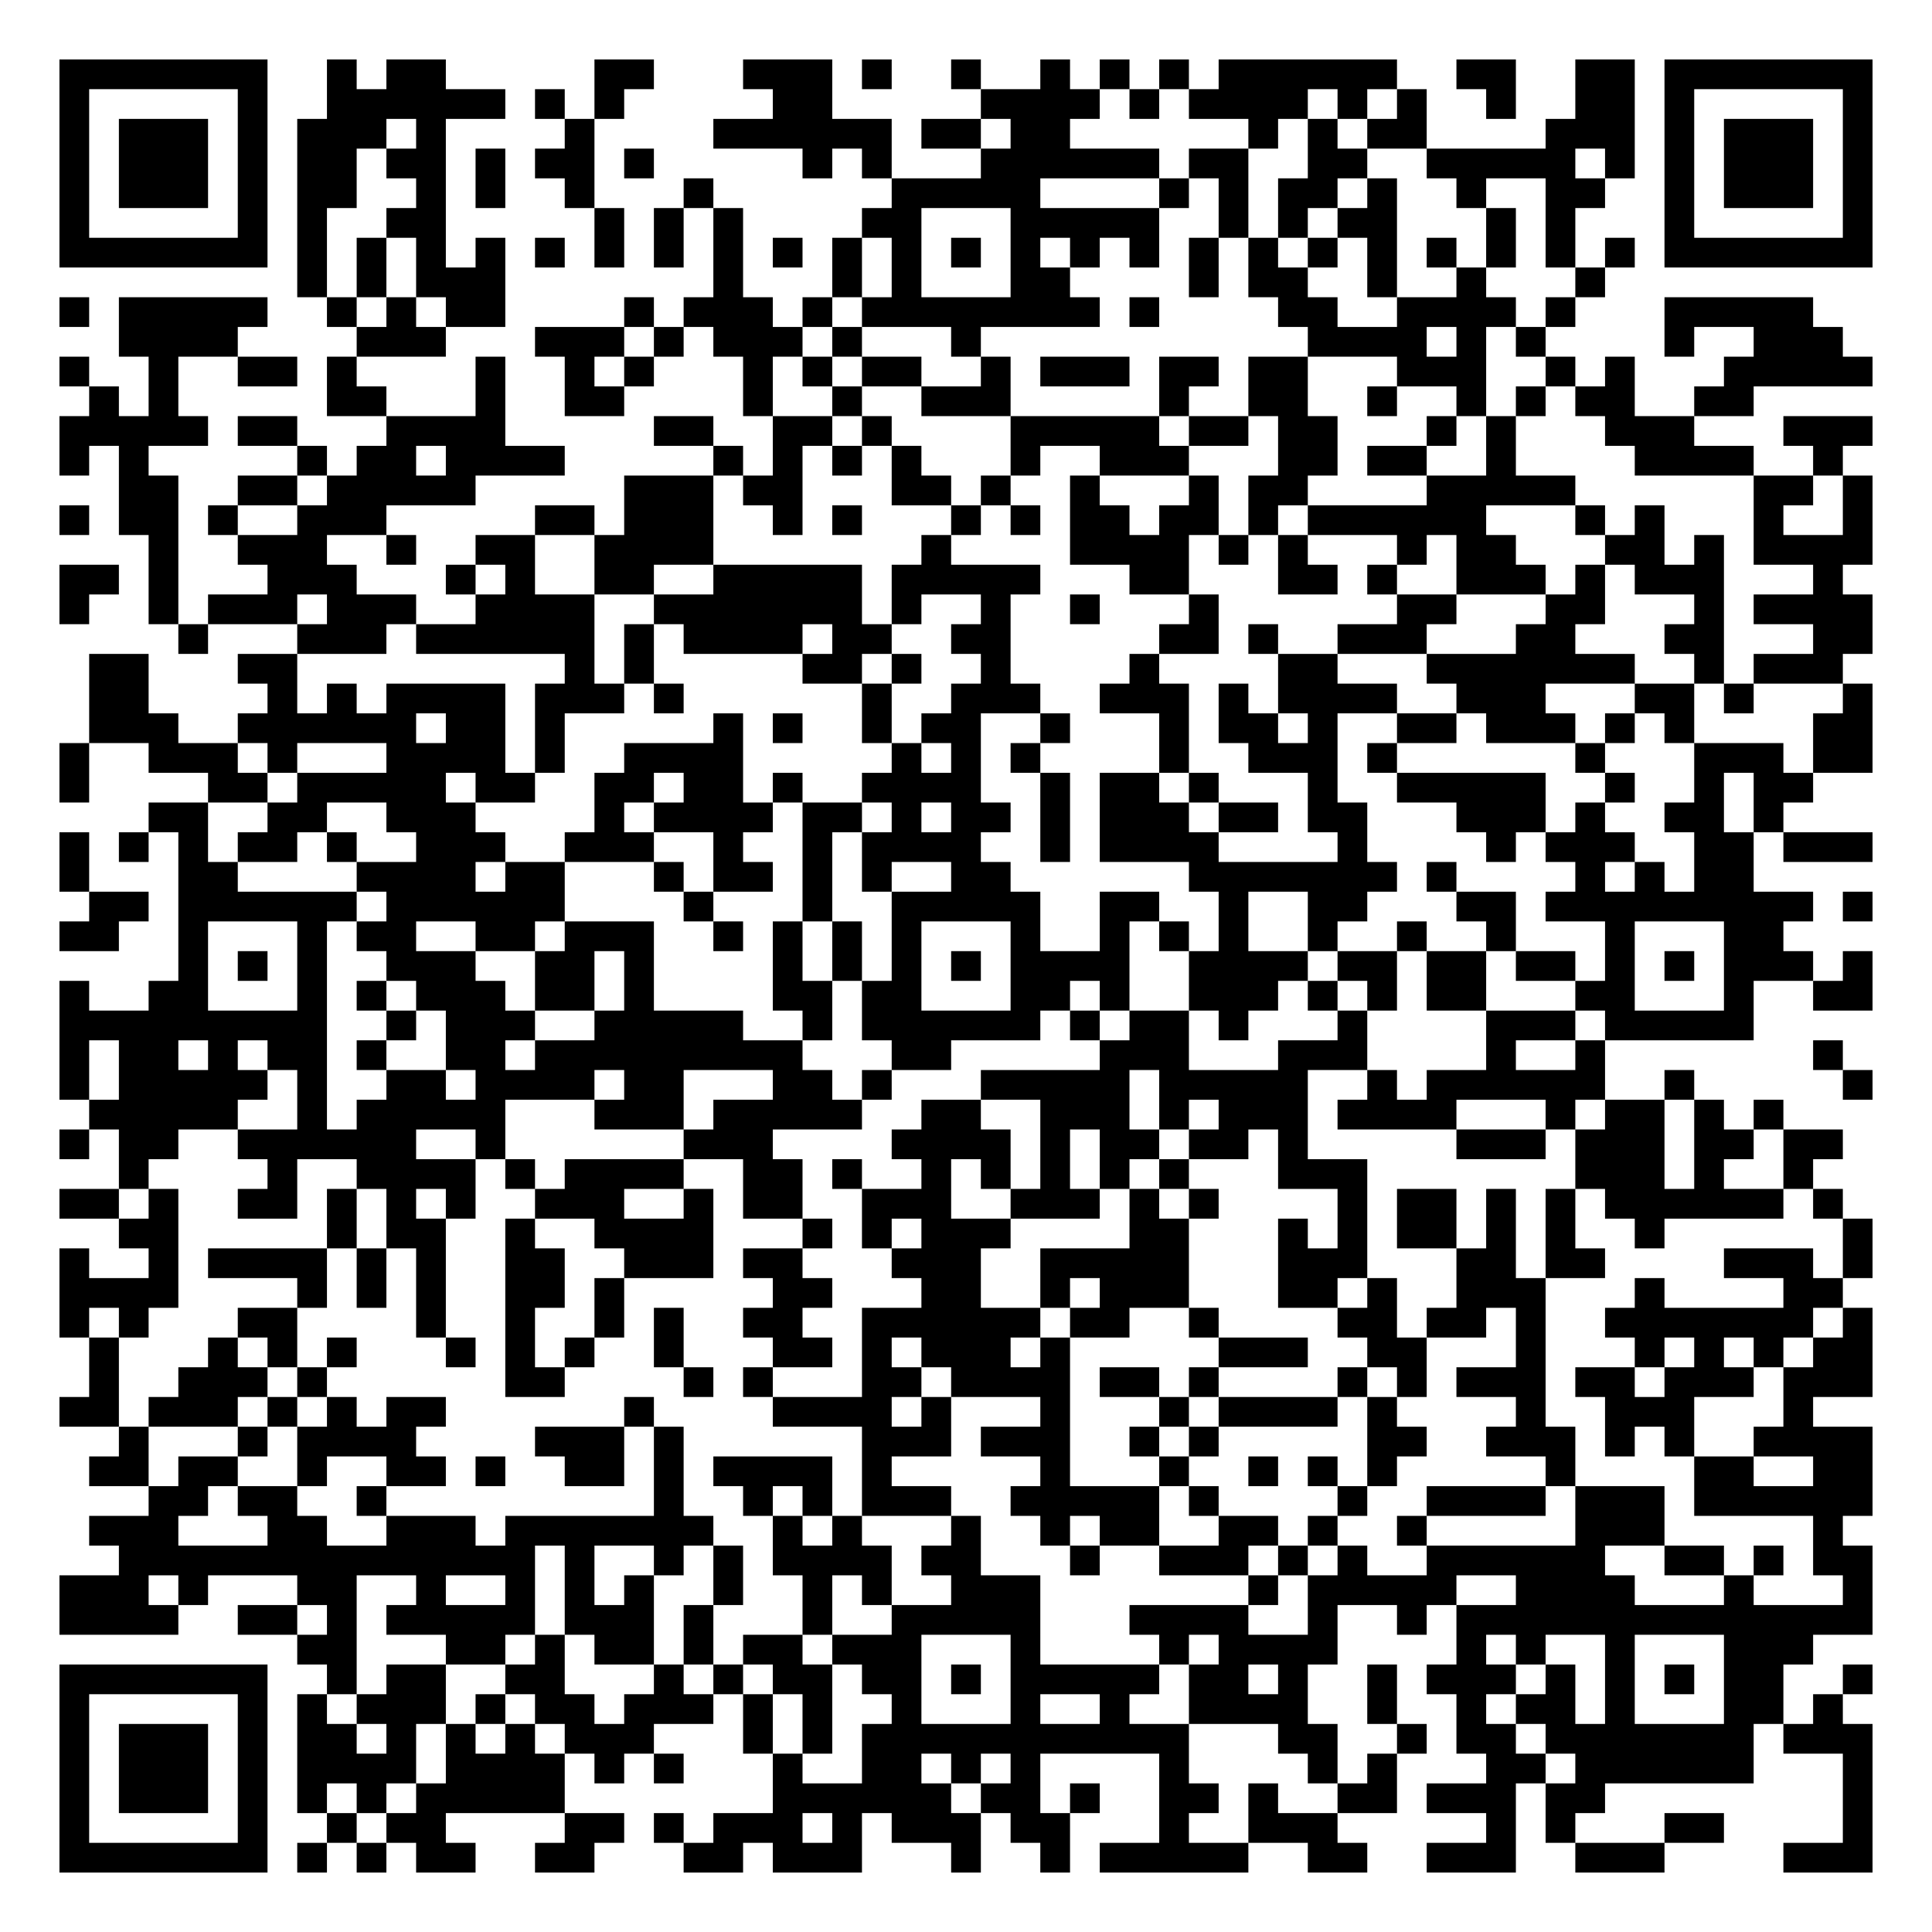
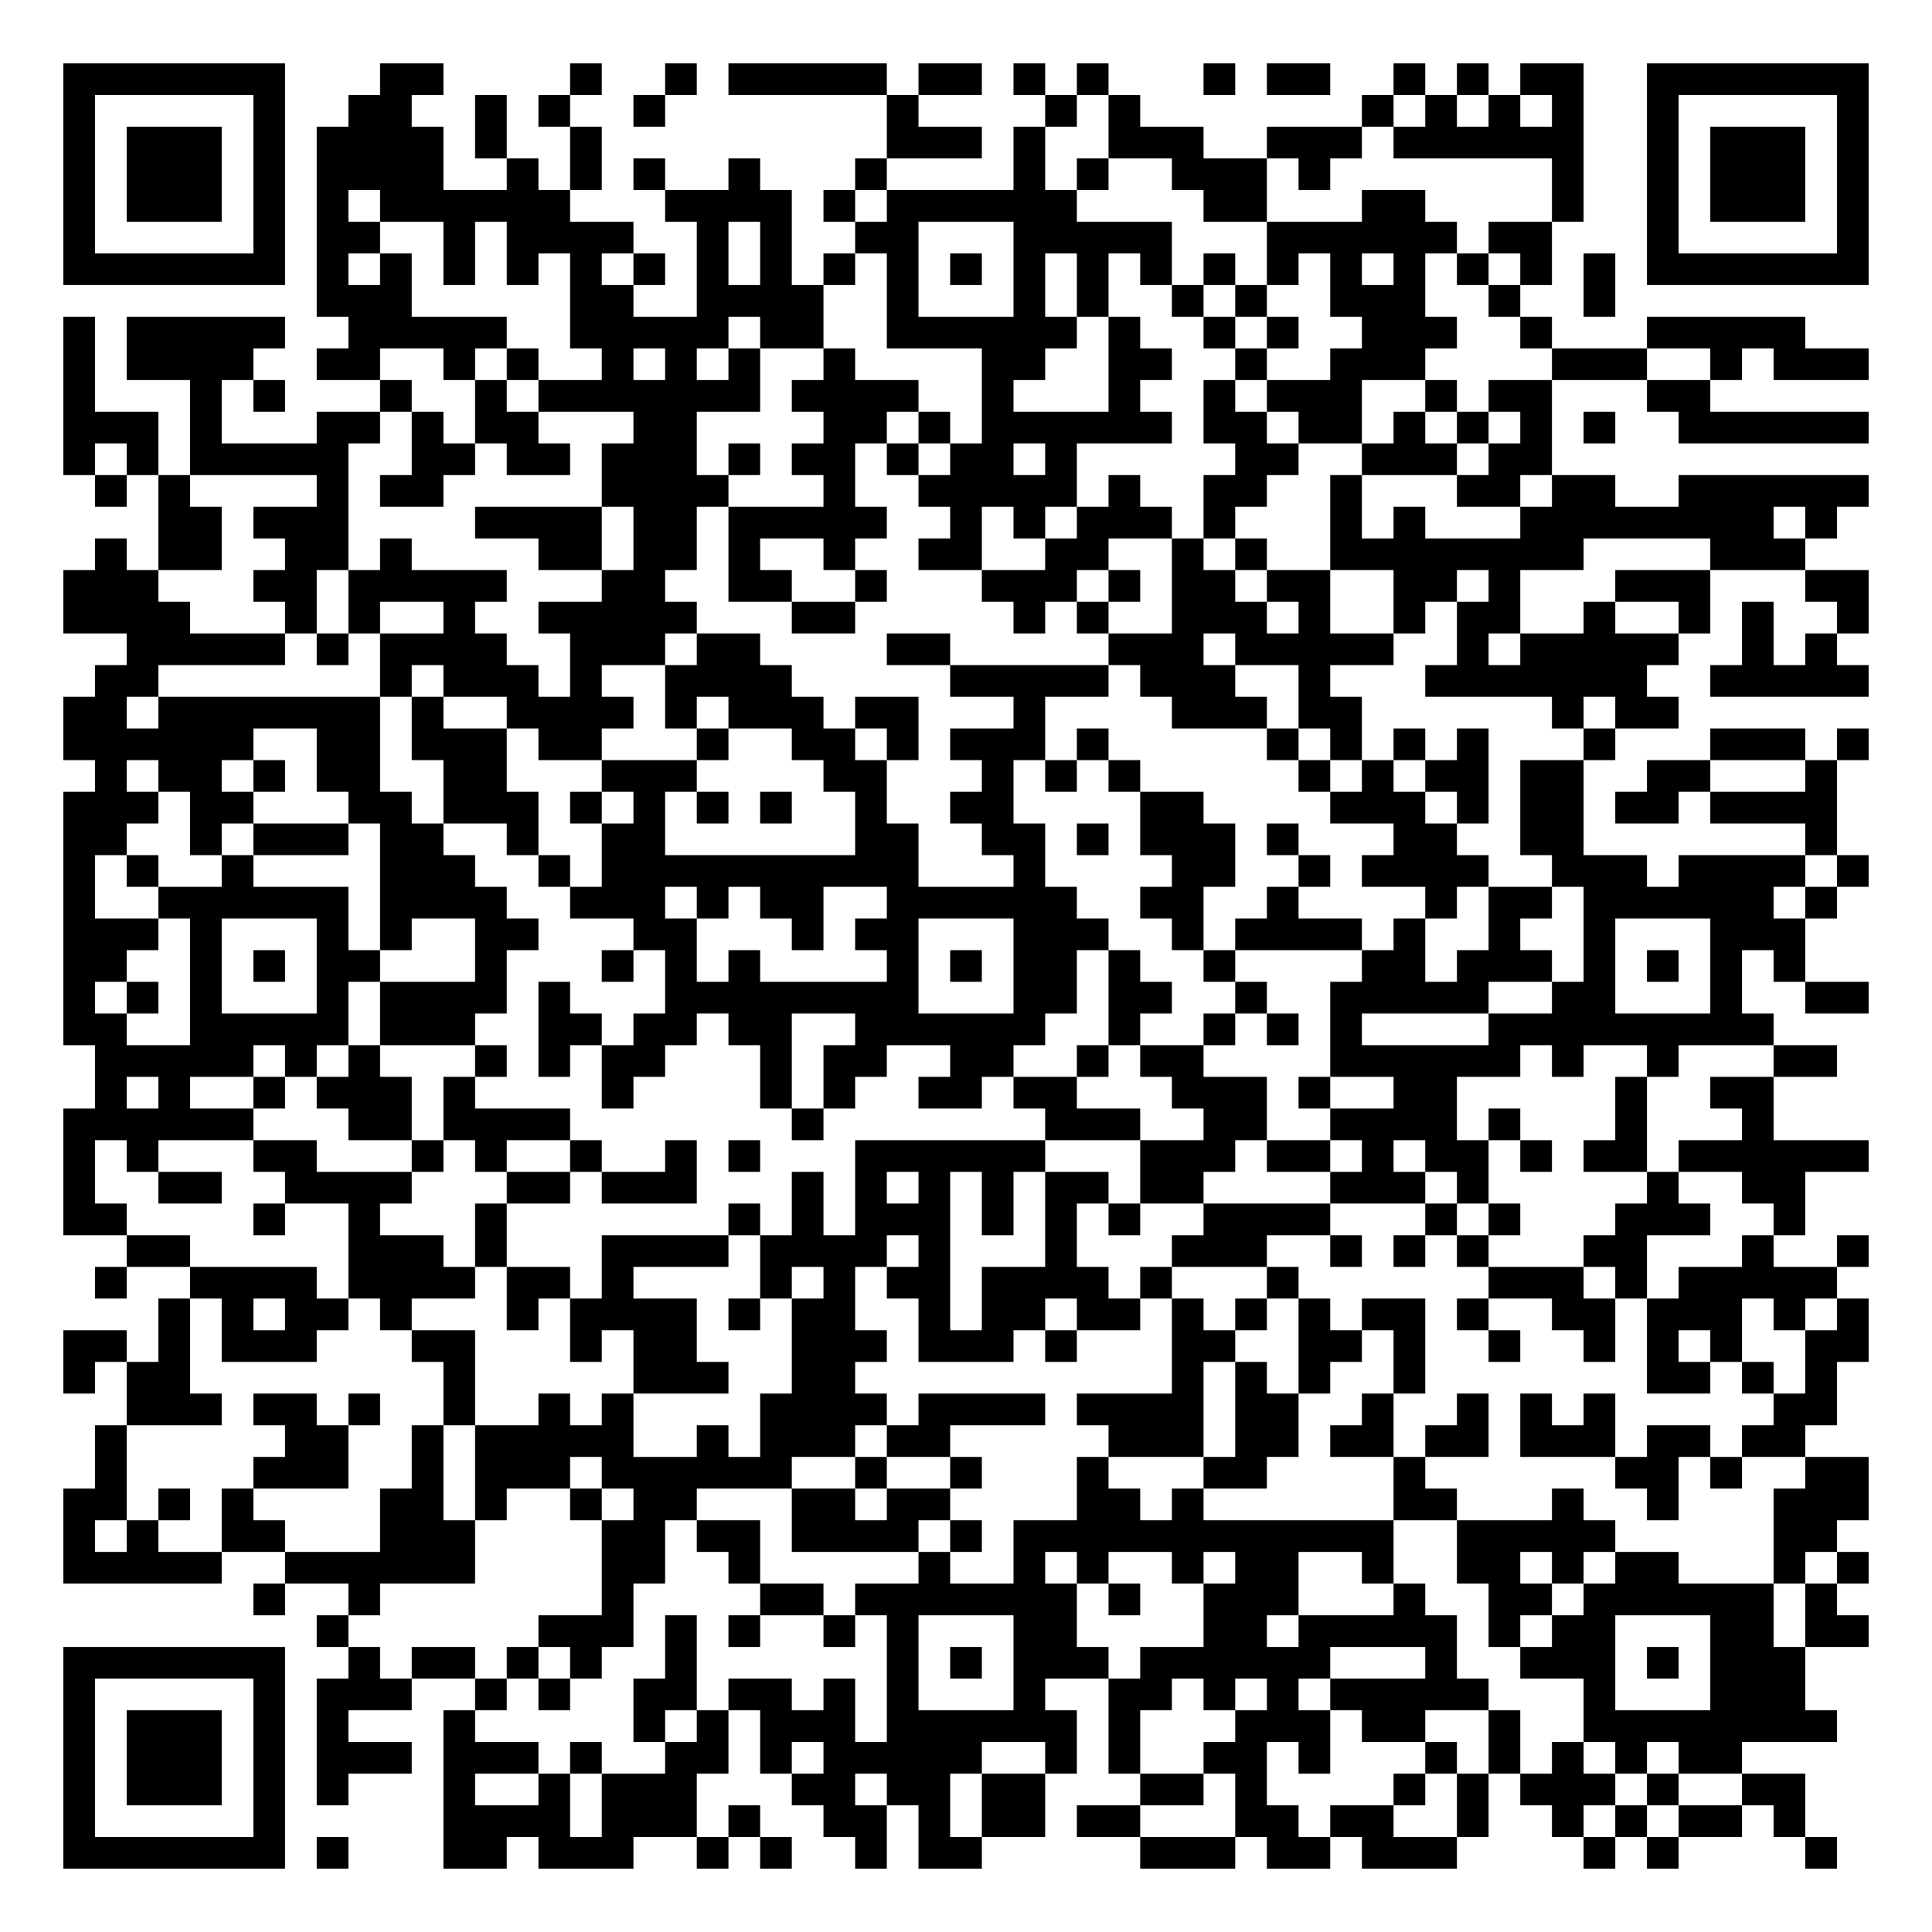
- <svg xmlns="http://www.w3.org/2000/svg" width="260" height="260" class="segno">
+ <svg xmlns="http://www.w3.org/2000/svg" width="244" height="244" class="segno">
  <g transform="scale(4)">
-     <path fill="#fff" d="M0 0h65v65h-65z" />
-     <path class="qrline" stroke="#000" d="M2 2.5h7m2 0h1m1 0h2m5 0h2m3 0h3m1 0h1m2 0h1m2 0h1m1 0h1m1 0h1m1 0h6m2 0h2m2 0h2m1 0h7m-61 1h1m5 0h1m2 0h6m1 0h1m1 0h1m5 0h2m5 0h4m1 0h1m1 0h4m1 0h1m1 0h1m2 0h1m2 0h2m1 0h1m5 0h1m-61 1h1m1 0h3m1 0h1m1 0h3m1 0h1m4 0h1m4 0h6m1 0h2m1 0h2m6 0h1m1 0h1m1 0h2m4 0h3m1 0h1m1 0h3m1 0h1m-61 1h1m1 0h3m1 0h1m1 0h2m1 0h2m1 0h1m1 0h2m1 0h1m5 0h1m1 0h1m3 0h6m1 0h2m2 0h2m2 0h5m1 0h1m1 0h1m1 0h3m1 0h1m-61 1h1m1 0h3m1 0h1m1 0h2m2 0h1m1 0h1m2 0h1m3 0h1m6 0h5m4 0h1m1 0h1m1 0h2m1 0h1m2 0h1m2 0h2m2 0h1m1 0h3m1 0h1m-61 1h1m5 0h1m1 0h1m2 0h2m5 0h1m1 0h1m1 0h1m4 0h2m3 0h5m2 0h1m1 0h1m1 0h2m3 0h1m1 0h1m3 0h1m5 0h1m-61 1h7m1 0h1m1 0h1m1 0h1m1 0h1m1 0h1m1 0h1m1 0h1m1 0h1m1 0h1m1 0h1m1 0h1m1 0h1m1 0h1m1 0h1m1 0h1m1 0h1m1 0h1m1 0h1m1 0h1m1 0h1m1 0h1m1 0h1m1 0h1m1 0h7m-53 1h1m1 0h1m1 0h3m7 0h1m3 0h1m1 0h1m3 0h2m4 0h1m1 0h2m2 0h1m2 0h1m3 0h1m-52 1h1m1 0h5m2 0h1m1 0h1m1 0h2m4 0h1m1 0h3m1 0h1m1 0h8m1 0h1m4 0h2m2 0h4m1 0h1m3 0h5m-57 1h4m4 0h3m3 0h3m1 0h1m1 0h3m1 0h1m3 0h1m11 0h4m1 0h1m1 0h1m4 0h1m2 0h3m-60 1h1m2 0h1m2 0h2m1 0h1m4 0h1m2 0h1m1 0h1m3 0h1m1 0h1m1 0h2m2 0h1m1 0h3m1 0h2m1 0h2m3 0h3m2 0h1m1 0h1m3 0h5m-60 1h1m1 0h1m5 0h2m3 0h1m2 0h2m4 0h1m2 0h1m2 0h3m5 0h1m2 0h2m2 0h1m2 0h1m1 0h1m1 0h2m2 0h2m-57 1h5m1 0h2m3 0h4m5 0h2m2 0h2m1 0h1m4 0h5m1 0h2m1 0h2m3 0h1m1 0h1m3 0h3m3 0h3m-61 1h1m1 0h1m5 0h1m1 0h2m1 0h4m5 0h1m1 0h1m1 0h1m1 0h1m3 0h1m2 0h3m3 0h2m1 0h2m2 0h1m4 0h4m2 0h1m-58 1h2m2 0h2m1 0h5m5 0h3m1 0h2m3 0h2m1 0h1m2 0h1m3 0h1m1 0h2m4 0h5m6 0h2m1 0h1m-61 1h1m1 0h2m1 0h1m2 0h3m5 0h2m1 0h3m2 0h1m1 0h1m3 0h1m1 0h1m1 0h2m1 0h2m1 0h1m1 0h6m3 0h1m1 0h1m3 0h1m2 0h1m-58 1h1m2 0h3m2 0h1m2 0h2m2 0h4m7 0h1m4 0h4m1 0h1m1 0h1m3 0h1m1 0h2m3 0h2m1 0h1m1 0h4m-61 1h2m1 0h1m3 0h3m3 0h1m1 0h1m2 0h2m2 0h5m1 0h5m3 0h2m3 0h2m1 0h1m2 0h3m1 0h1m1 0h3m3 0h1m-60 1h1m2 0h1m1 0h3m1 0h3m2 0h4m2 0h7m1 0h1m2 0h1m2 0h1m3 0h1m6 0h2m3 0h2m3 0h1m1 0h4m-57 1h1m3 0h3m1 0h6m1 0h1m1 0h4m1 0h2m2 0h2m5 0h2m1 0h1m2 0h3m3 0h2m3 0h2m3 0h2m-60 1h2m3 0h2m9 0h1m1 0h1m5 0h2m1 0h1m2 0h1m4 0h1m4 0h2m3 0h7m2 0h1m1 0h3m-59 1h2m4 0h1m1 0h1m1 0h4m1 0h3m1 0h1m6 0h1m2 0h3m2 0h3m1 0h1m1 0h4m2 0h3m3 0h2m1 0h1m3 0h1m-60 1h3m2 0h6m1 0h2m1 0h1m5 0h1m1 0h1m2 0h1m1 0h2m2 0h1m3 0h1m1 0h2m1 0h1m2 0h2m1 0h3m1 0h1m1 0h1m4 0h2m-61 1h1m2 0h3m1 0h1m3 0h4m1 0h1m2 0h4m5 0h1m1 0h1m1 0h1m4 0h1m2 0h3m1 0h1m6 0h1m3 0h3m1 0h2m-61 1h1m4 0h2m1 0h5m1 0h2m2 0h2m1 0h2m1 0h1m2 0h4m2 0h1m1 0h2m1 0h1m3 0h1m2 0h5m2 0h1m2 0h1m1 0h2m-56 1h2m2 0h2m2 0h3m4 0h1m1 0h4m1 0h2m1 0h1m1 0h2m1 0h1m1 0h3m1 0h2m1 0h2m3 0h3m1 0h1m2 0h2m1 0h1m-58 1h1m1 0h1m1 0h1m1 0h2m1 0h1m2 0h3m2 0h3m2 0h1m2 0h1m1 0h4m2 0h1m1 0h4m4 0h1m4 0h1m1 0h3m2 0h2m1 0h3m-61 1h1m3 0h2m4 0h4m1 0h2m3 0h1m1 0h2m1 0h1m1 0h1m2 0h2m6 0h7m1 0h1m4 0h1m1 0h1m1 0h2m-56 1h2m1 0h6m1 0h6m4 0h1m3 0h1m2 0h5m2 0h2m2 0h1m2 0h2m3 0h2m1 0h9m1 0h1m-61 1h2m2 0h1m3 0h1m1 0h2m2 0h2m1 0h3m2 0h1m1 0h1m1 0h1m1 0h1m3 0h1m2 0h1m1 0h1m1 0h1m2 0h1m2 0h1m2 0h1m3 0h1m3 0h2m-54 1h1m1 0h1m1 0h1m2 0h3m2 0h2m1 0h1m4 0h1m1 0h1m1 0h1m1 0h1m1 0h4m2 0h4m1 0h2m1 0h2m1 0h2m1 0h1m1 0h1m1 0h3m1 0h1m-61 1h1m2 0h2m3 0h1m1 0h1m1 0h3m1 0h2m1 0h1m4 0h2m1 0h2m3 0h2m1 0h1m2 0h3m1 0h1m1 0h1m1 0h2m3 0h2m3 0h1m2 0h2m-61 1h9m2 0h1m1 0h3m2 0h5m2 0h1m1 0h6m1 0h1m1 0h2m1 0h1m3 0h1m4 0h3m1 0h5m-57 1h1m1 0h2m1 0h1m1 0h2m1 0h1m2 0h2m1 0h9m3 0h2m5 0h3m3 0h3m4 0h1m2 0h1m7 0h1m-60 1h1m1 0h5m1 0h1m2 0h2m1 0h4m1 0h2m3 0h2m1 0h1m3 0h5m1 0h5m2 0h1m1 0h6m2 0h1m5 0h1m-60 1h5m2 0h1m1 0h5m3 0h3m1 0h5m2 0h2m2 0h3m1 0h1m1 0h3m1 0h4m3 0h1m1 0h2m1 0h1m1 0h1m-58 1h1m1 0h2m2 0h6m2 0h1m6 0h3m4 0h4m1 0h1m1 0h2m1 0h2m1 0h1m5 0h3m1 0h3m1 0h2m1 0h2m-58 1h1m4 0h1m2 0h4m1 0h1m1 0h4m2 0h2m1 0h1m2 0h1m1 0h1m1 0h1m1 0h1m1 0h1m3 0h3m7 0h3m1 0h1m2 0h1m-59 1h2m1 0h1m2 0h2m1 0h1m1 0h1m1 0h1m2 0h3m2 0h1m1 0h2m2 0h3m2 0h3m1 0h1m1 0h1m4 0h1m1 0h2m1 0h1m1 0h1m1 0h6m1 0h1m-58 1h2m5 0h1m1 0h2m2 0h1m2 0h4m3 0h1m1 0h1m1 0h3m4 0h2m3 0h1m1 0h1m1 0h2m1 0h1m1 0h1m2 0h1m6 0h1m-61 1h1m2 0h1m1 0h4m1 0h1m1 0h1m2 0h2m2 0h3m1 0h2m3 0h3m2 0h5m3 0h3m3 0h2m1 0h2m4 0h3m1 0h1m-61 1h4m4 0h1m1 0h1m1 0h1m2 0h2m1 0h1m5 0h2m3 0h2m2 0h1m1 0h3m3 0h2m1 0h1m2 0h3m3 0h1m4 0h2m-60 1h1m1 0h1m3 0h2m4 0h1m2 0h1m2 0h1m1 0h1m2 0h2m2 0h6m1 0h2m2 0h1m4 0h2m1 0h2m1 0h1m2 0h7m1 0h1m-60 1h1m3 0h1m1 0h1m1 0h1m3 0h1m1 0h1m1 0h1m2 0h1m3 0h2m1 0h1m1 0h3m1 0h1m5 0h3m2 0h2m3 0h1m3 0h1m1 0h1m1 0h1m1 0h2m-60 1h1m2 0h3m1 0h1m6 0h2m4 0h1m1 0h1m3 0h2m1 0h4m1 0h2m1 0h1m4 0h1m1 0h1m1 0h3m1 0h2m1 0h3m1 0h3m-61 1h2m1 0h3m1 0h1m1 0h1m1 0h2m6 0h1m4 0h4m1 0h1m3 0h1m3 0h1m1 0h4m1 0h1m4 0h1m2 0h3m3 0h1m-57 1h1m3 0h1m1 0h4m4 0h3m1 0h1m6 0h3m1 0h3m2 0h1m1 0h1m5 0h2m2 0h3m1 0h1m1 0h1m2 0h4m-60 1h2m1 0h2m2 0h1m2 0h2m1 0h1m2 0h2m1 0h1m1 0h4m1 0h1m5 0h1m3 0h1m2 0h1m1 0h1m1 0h1m5 0h1m4 0h2m2 0h2m-58 1h2m1 0h2m2 0h1m9 0h1m2 0h1m1 0h1m1 0h3m2 0h5m1 0h1m4 0h1m2 0h4m1 0h3m1 0h6m-60 1h3m3 0h2m2 0h3m1 0h7m2 0h1m1 0h1m3 0h1m2 0h1m1 0h2m2 0h2m1 0h1m2 0h1m5 0h3m5 0h1m-58 1h14m1 0h1m2 0h1m1 0h1m1 0h4m1 0h2m3 0h1m2 0h3m1 0h1m1 0h1m2 0h6m2 0h2m1 0h1m1 0h2m-61 1h3m1 0h1m3 0h2m2 0h1m2 0h1m1 0h1m1 0h1m2 0h1m2 0h1m1 0h1m2 0h3m7 0h1m1 0h5m2 0h4m3 0h1m3 0h1m-61 1h4m2 0h2m1 0h1m1 0h5m1 0h3m1 0h1m3 0h1m2 0h5m3 0h4m2 0h1m2 0h1m1 0h14m-53 1h2m3 0h2m1 0h1m1 0h2m1 0h1m1 0h2m1 0h3m3 0h1m4 0h1m1 0h4m4 0h1m1 0h1m2 0h1m3 0h3m-59 1h7m2 0h1m1 0h2m2 0h2m3 0h1m1 0h1m1 0h2m1 0h2m1 0h1m1 0h5m1 0h2m1 0h1m2 0h1m1 0h3m1 0h1m1 0h1m1 0h1m1 0h2m2 0h1m-61 1h1m5 0h1m1 0h1m1 0h3m1 0h1m1 0h2m1 0h3m1 0h1m1 0h1m2 0h1m3 0h1m2 0h1m2 0h4m2 0h1m2 0h1m1 0h2m1 0h1m3 0h2m1 0h1m-60 1h1m1 0h3m1 0h1m1 0h2m1 0h1m1 0h1m1 0h1m1 0h3m3 0h1m1 0h1m1 0h11m3 0h2m2 0h1m1 0h2m1 0h7m1 0h3m-61 1h1m1 0h3m1 0h1m1 0h4m1 0h4m1 0h1m1 0h1m3 0h1m2 0h2m1 0h1m1 0h1m4 0h1m4 0h1m1 0h1m3 0h2m1 0h6m3 0h1m-61 1h1m1 0h3m1 0h1m1 0h1m1 0h1m1 0h5m7 0h6m1 0h2m1 0h1m2 0h2m1 0h1m2 0h2m1 0h3m1 0h2m8 0h1m-61 1h1m5 0h1m2 0h1m1 0h2m4 0h2m1 0h1m1 0h3m1 0h1m1 0h3m1 0h2m3 0h1m2 0h3m5 0h1m1 0h1m3 0h2m4 0h1m-61 1h7m1 0h1m1 0h1m1 0h2m2 0h2m3 0h2m1 0h3m3 0h1m2 0h1m1 0h5m2 0h2m2 0h3m2 0h3m4 0h3" />
+     <path fill="#fff" d="M0 0h61v61h-61z" />
+     <path class="qrline" stroke="#000" d="M2 2.5h7m3 0h2m4 0h1m2 0h1m1 0h5m1 0h2m1 0h1m1 0h1m3 0h1m1 0h2m2 0h1m1 0h1m1 0h2m2 0h7m-57 1h1m5 0h1m2 0h2m2 0h1m1 0h1m2 0h1m7 0h1m4 0h1m1 0h1m7 0h1m1 0h1m1 0h1m1 0h1m2 0h1m5 0h1m-57 1h1m1 0h3m1 0h1m1 0h4m1 0h1m2 0h1m9 0h3m1 0h1m2 0h3m2 0h3m1 0h6m2 0h1m1 0h3m1 0h1m-57 1h1m1 0h3m1 0h1m1 0h4m2 0h1m1 0h1m1 0h1m2 0h1m3 0h1m4 0h1m1 0h1m2 0h3m1 0h1m7 0h1m2 0h1m1 0h3m1 0h1m-57 1h1m1 0h3m1 0h1m1 0h1m1 0h6m3 0h4m1 0h1m1 0h6m4 0h2m3 0h2m4 0h1m2 0h1m1 0h3m1 0h1m-57 1h1m5 0h1m1 0h2m2 0h1m1 0h4m2 0h1m1 0h1m2 0h2m3 0h5m3 0h6m1 0h2m3 0h1m5 0h1m-57 1h7m1 0h1m1 0h1m1 0h1m1 0h1m1 0h1m1 0h1m1 0h1m1 0h1m1 0h1m1 0h1m1 0h1m1 0h1m1 0h1m1 0h1m1 0h1m1 0h1m1 0h1m1 0h1m1 0h1m1 0h1m1 0h1m1 0h7m-49 1h3m5 0h2m2 0h4m2 0h1m3 0h1m1 0h1m2 0h1m1 0h1m2 0h3m2 0h1m2 0h1m-49 1h1m1 0h5m2 0h5m2 0h5m1 0h2m2 0h6m1 0h1m2 0h1m1 0h1m2 0h3m2 0h1m3 0h5m-55 1h1m1 0h4m2 0h2m2 0h1m1 0h1m2 0h1m1 0h1m1 0h1m2 0h1m4 0h2m2 0h2m2 0h1m2 0h3m4 0h3m2 0h1m1 0h3m-57 1h1m3 0h1m1 0h1m3 0h1m2 0h1m1 0h7m1 0h4m2 0h1m3 0h1m2 0h1m1 0h3m2 0h1m1 0h2m3 0h2m-52 1h3m1 0h1m3 0h2m1 0h1m1 0h2m3 0h2m4 0h2m1 0h1m1 0h6m1 0h2m1 0h2m1 0h1m1 0h1m1 0h1m1 0h1m2 0h6m-57 1h1m1 0h1m1 0h5m2 0h2m1 0h2m1 0h3m1 0h1m1 0h2m1 0h1m1 0h2m1 0h1m5 0h2m2 0h3m1 0h2m-46 1h1m1 0h1m4 0h1m1 0h2m5 0h4m3 0h1m2 0h5m1 0h1m2 0h2m2 0h1m3 0h2m1 0h2m2 0h6m-54 1h2m1 0h3m4 0h4m1 0h2m1 0h5m2 0h1m1 0h1m1 0h3m1 0h1m3 0h1m1 0h1m3 0h8m1 0h1m-55 1h1m1 0h2m2 0h2m1 0h1m4 0h2m1 0h2m1 0h1m2 0h1m2 0h2m2 0h2m2 0h1m1 0h1m2 0h8m4 0h3m-55 1h3m3 0h2m1 0h5m3 0h2m2 0h2m2 0h1m3 0h3m1 0h1m1 0h2m1 0h2m2 0h2m1 0h1m3 0h3m3 0h2m-57 1h4m3 0h1m1 0h1m2 0h1m2 0h5m3 0h2m5 0h1m1 0h1m2 0h3m1 0h1m2 0h1m1 0h2m2 0h1m2 0h1m1 0h1m2 0h1m-55 1h5m1 0h1m1 0h4m2 0h3m1 0h2m4 0h2m5 0h3m1 0h5m2 0h1m1 0h5m2 0h1m1 0h1m-55 1h2m7 0h1m1 0h3m1 0h1m2 0h4m5 0h5m1 0h3m2 0h1m3 0h7m2 0h5m-57 1h2m1 0h7m1 0h1m2 0h4m1 0h1m1 0h3m1 0h2m3 0h1m4 0h3m1 0h2m6 0h1m1 0h2m-51 1h6m2 0h2m1 0h3m1 0h2m3 0h1m2 0h2m1 0h1m1 0h3m1 0h1m5 0h1m1 0h1m1 0h1m1 0h1m3 0h1m3 0h3m1 0h1m-56 1h1m1 0h2m1 0h1m1 0h2m2 0h2m3 0h3m4 0h2m3 0h1m1 0h1m1 0h1m5 0h1m1 0h1m1 0h2m1 0h2m2 0h2m3 0h1m-56 1h3m1 0h2m3 0h2m1 0h3m1 0h1m1 0h1m1 0h1m1 0h1m2 0h1m2 0h2m4 0h2m4 0h3m1 0h1m1 0h2m1 0h2m1 0h4m-56 1h2m2 0h1m1 0h3m1 0h2m2 0h1m2 0h2m6 0h2m2 0h2m1 0h1m1 0h3m1 0h1m3 0h2m2 0h2m7 0h1m-56 1h1m1 0h1m2 0h1m4 0h3m2 0h1m1 0h10m3 0h1m4 0h2m2 0h1m1 0h4m2 0h3m1 0h4m1 0h1m-57 1h1m2 0h6m1 0h4m2 0h3m1 0h1m1 0h2m2 0h6m2 0h2m2 0h1m4 0h1m1 0h2m1 0h6m1 0h1m-56 1h3m1 0h1m3 0h1m1 0h1m2 0h2m3 0h2m3 0h1m1 0h2m3 0h3m2 0h1m1 0h4m1 0h1m2 0h1m2 0h1m3 0h3m-55 1h2m2 0h1m1 0h1m1 0h2m3 0h1m3 0h1m1 0h1m1 0h1m4 0h1m1 0h1m1 0h2m1 0h1m2 0h1m4 0h2m1 0h3m1 0h1m1 0h1m1 0h1m1 0h1m-55 1h1m1 0h1m1 0h1m3 0h1m1 0h4m1 0h1m3 0h8m3 0h2m1 0h2m2 0h1m2 0h5m2 0h2m3 0h1m2 0h2m-57 1h2m2 0h5m1 0h3m2 0h2m1 0h2m1 0h2m2 0h6m2 0h1m2 0h1m1 0h1m1 0h1m4 0h9m-53 1h5m1 0h1m1 0h1m3 0h1m1 0h1m1 0h2m3 0h1m1 0h2m2 0h2m2 0h1m1 0h2m4 0h6m1 0h1m2 0h1m3 0h2m-55 1h1m1 0h1m2 0h1m1 0h3m1 0h1m4 0h1m4 0h1m1 0h1m2 0h2m1 0h2m3 0h3m1 0h1m2 0h2m5 0h1m2 0h2m-54 1h6m3 0h2m1 0h4m7 0h1m7 0h3m2 0h2m2 0h4m1 0h1m3 0h1m3 0h1m-54 1h1m1 0h1m3 0h2m3 0h1m1 0h1m2 0h1m2 0h1m1 0h1m3 0h6m3 0h3m1 0h2m1 0h1m1 0h2m1 0h1m1 0h2m1 0h6m-57 1h1m2 0h2m2 0h4m3 0h2m1 0h3m3 0h1m1 0h1m1 0h1m1 0h1m1 0h2m1 0h2m4 0h3m1 0h1m5 0h1m2 0h2m-55 1h2m4 0h1m2 0h1m3 0h1m7 0h1m1 0h1m1 0h3m1 0h1m1 0h1m1 0h1m2 0h4m3 0h1m1 0h1m3 0h3m2 0h1m-53 1h2m5 0h3m1 0h1m3 0h4m1 0h4m1 0h1m3 0h1m3 0h3m2 0h1m1 0h1m1 0h1m3 0h2m3 0h1m2 0h1m-56 1h1m2 0h4m1 0h4m1 0h2m1 0h1m4 0h1m1 0h1m1 0h2m1 0h4m1 0h1m3 0h1m6 0h3m1 0h1m1 0h5m-53 1h1m1 0h1m1 0h2m1 0h1m3 0h1m1 0h4m1 0h1m1 0h2m2 0h1m1 0h2m1 0h2m1 0h1m1 0h1m1 0h1m1 0h2m1 0h1m2 0h2m1 0h3m1 0h1m1 0h1m-57 1h2m1 0h1m1 0h3m3 0h2m3 0h1m1 0h2m3 0h3m1 0h3m1 0h1m3 0h2m2 0h2m1 0h1m2 0h1m2 0h1m1 0h1m1 0h1m2 0h2m-57 1h1m1 0h2m8 0h1m5 0h3m2 0h2m10 0h1m1 0h1m1 0h1m2 0h1m7 0h2m1 0h1m1 0h1m-54 1h3m1 0h2m1 0h1m2 0h1m2 0h1m1 0h1m4 0h4m1 0h4m1 0h4m1 0h2m2 0h1m2 0h1m1 0h1m1 0h1m5 0h2m-55 1h1m5 0h2m2 0h1m1 0h5m2 0h1m1 0h3m1 0h2m5 0h3m1 0h2m1 0h2m1 0h2m1 0h3m1 0h2m1 0h2m-54 1h1m4 0h3m2 0h1m1 0h3m1 0h6m2 0h1m2 0h1m3 0h1m3 0h2m4 0h1m6 0h2m1 0h1m2 0h2m-57 1h2m1 0h1m1 0h1m4 0h2m1 0h1m2 0h1m1 0h2m3 0h2m1 0h2m4 0h2m1 0h1m6 0h2m3 0h1m2 0h1m3 0h3m-57 1h1m1 0h1m2 0h2m3 0h3m4 0h2m1 0h2m1 0h4m1 0h1m1 0h12m2 0h5m5 0h2m-56 1h5m2 0h6m4 0h2m2 0h1m5 0h1m2 0h1m1 0h1m2 0h1m1 0h2m2 0h1m2 0h2m1 0h1m1 0h2m3 0h1m1 0h1m-51 1h1m2 0h1m7 0h1m4 0h2m1 0h7m1 0h1m2 0h3m3 0h1m2 0h2m1 0h6m1 0h1m-48 1h1m6 0h3m1 0h1m1 0h1m2 0h1m1 0h1m3 0h2m4 0h2m1 0h5m1 0h1m1 0h2m3 0h2m1 0h2m-57 1h7m2 0h1m1 0h2m1 0h1m1 0h1m2 0h1m6 0h1m1 0h1m1 0h3m1 0h6m3 0h1m2 0h3m1 0h1m1 0h3m-55 1h1m5 0h1m1 0h3m2 0h1m1 0h1m2 0h2m1 0h2m1 0h1m1 0h1m3 0h1m2 0h2m1 0h1m1 0h1m1 0h5m3 0h1m3 0h3m-55 1h1m1 0h3m1 0h1m1 0h1m3 0h1m5 0h1m1 0h1m1 0h3m1 0h6m1 0h1m3 0h3m1 0h2m2 0h1m2 0h8m-56 1h1m1 0h3m1 0h1m1 0h3m1 0h3m1 0h1m2 0h2m1 0h1m1 0h5m2 0h1m1 0h1m2 0h2m1 0h1m3 0h1m1 0h1m1 0h1m1 0h1m1 0h2m-53 1h1m1 0h3m1 0h1m1 0h1m3 0h1m2 0h1m1 0h3m3 0h2m1 0h2m1 0h2m3 0h2m1 0h1m4 0h1m1 0h1m1 0h3m1 0h1m2 0h2m-55 1h1m5 0h1m5 0h4m1 0h3m1 0h1m2 0h2m1 0h1m1 0h2m1 0h2m3 0h2m1 0h2m2 0h1m2 0h1m1 0h1m1 0h2m1 0h1m-55 1h7m1 0h1m3 0h2m1 0h3m2 0h1m1 0h1m2 0h1m1 0h2m5 0h3m1 0h2m1 0h3m4 0h1m1 0h1m4 0h1" />
  </g>
</svg>
